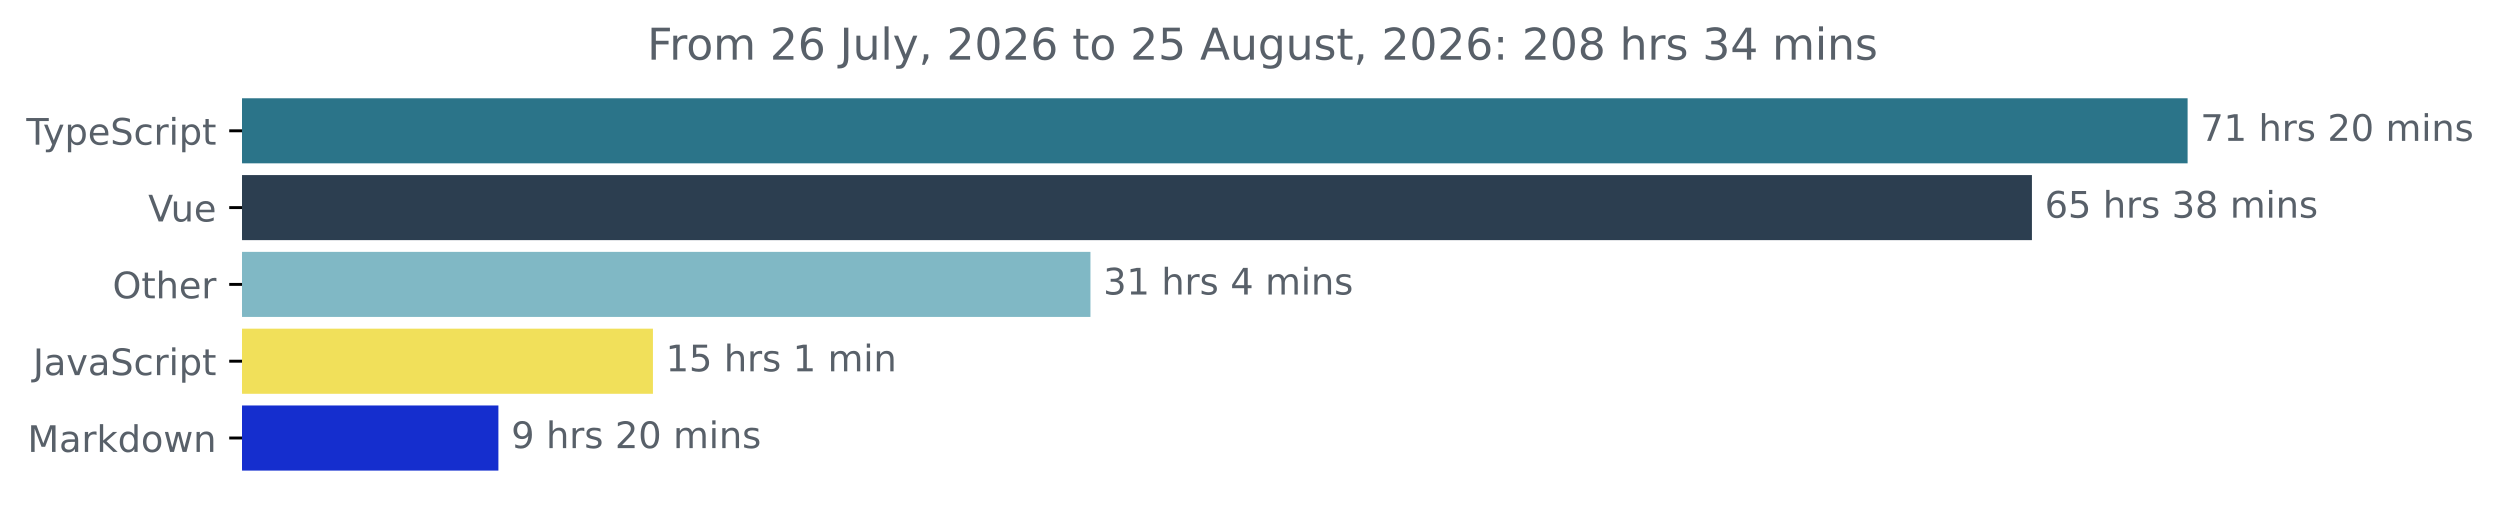
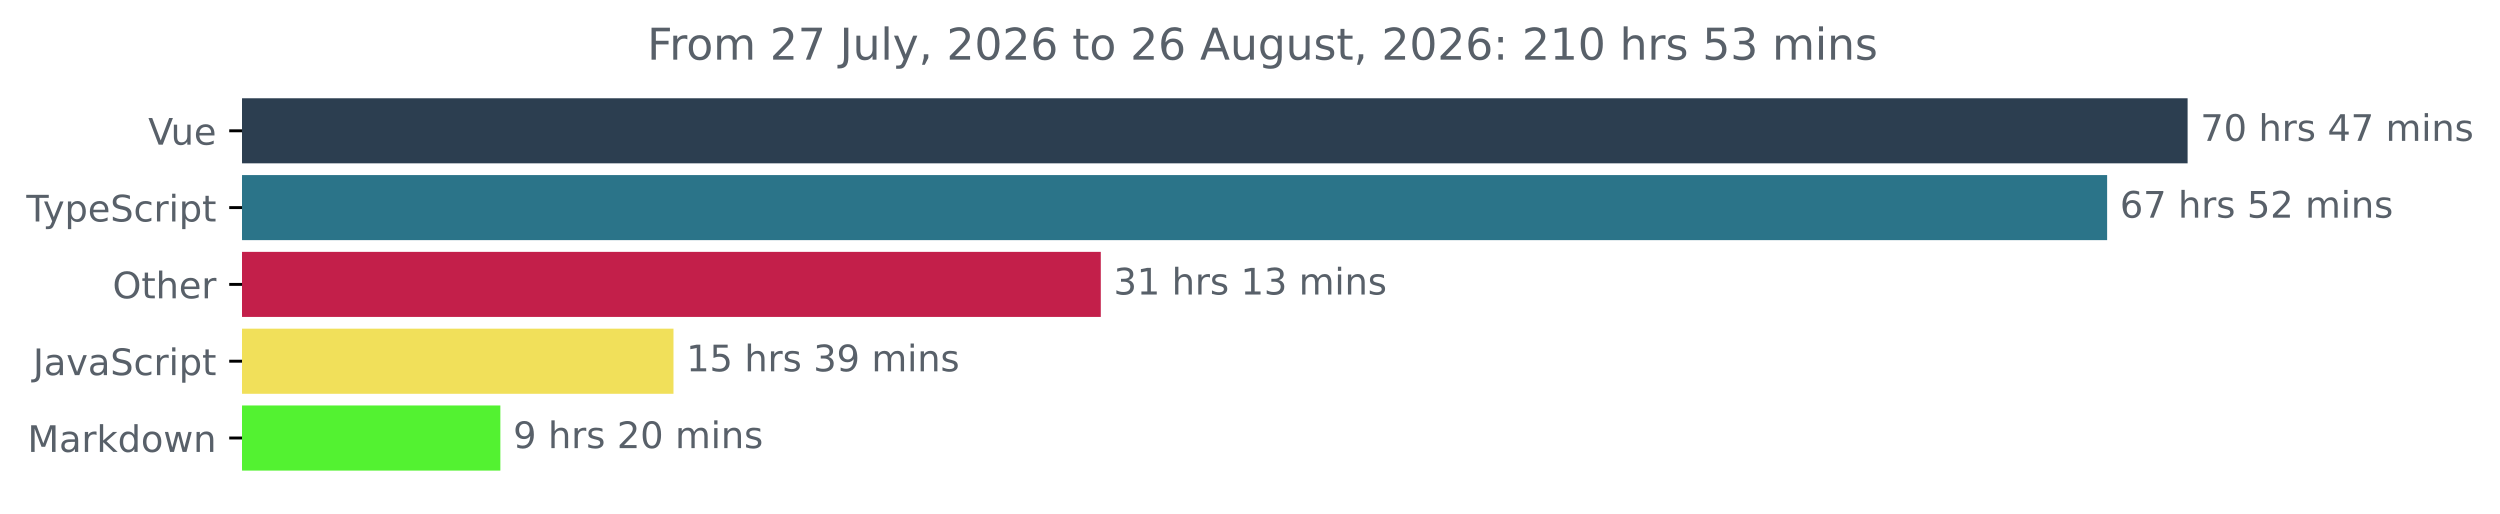
<svg xmlns="http://www.w3.org/2000/svg" xmlns:xlink="http://www.w3.org/1999/xlink" width="683.507pt" height="140.398pt" viewBox="0 0 683.507 140.398" version="1.1">
  <defs>
    <style type="text/css">*{stroke-linejoin: round; stroke-linecap: butt}</style>
  </defs>
  <g id="figure_1">
    <g id="patch_1">
      <path d="M -0 140.398  L 683.507 140.398  L 683.507 0  L -0 0  L -0 140.398  z " style="fill: none" />
    </g>
    <g id="axes_1">
      <g id="patch_2">
-         <path d="M 66.17 27.358  L 597.599 27.358  L 597.599 44.158  L 66.17 44.158  z " clip-path="url(#pf37892dc00)" style="fill: #2b7489; stroke: #2b7489; stroke-linejoin: miter" />
+         <path d="M 66.17 27.358  L 597.599 27.358  L 597.599 44.158  L 66.17 44.158  z " clip-path="url(#pe5ffc1d481)" style="fill: #2c3e50; stroke: #2c3e50; stroke-linejoin: miter" />
      </g>
      <g id="patch_3">
-         <path d="M 66.17 48.358  L 555.035 48.358  L 555.035 65.158  L 66.17 65.158  z " clip-path="url(#pf37892dc00)" style="fill: #2c3e50; stroke: #2c3e50; stroke-linejoin: miter" />
+         <path d="M 66.17 48.358  L 575.595 48.358  L 575.595 65.158  L 66.17 65.158  z " clip-path="url(#pe5ffc1d481)" style="fill: #2b7489; stroke: #2b7489; stroke-linejoin: miter" />
      </g>
      <g id="patch_4">
-         <path d="M 66.17 69.358  L 297.631 69.358  L 297.631 86.158  L 66.17 86.158  z " clip-path="url(#pf37892dc00)" style="fill: #80b8c5; stroke: #80b8c5; stroke-linejoin: miter" />
+         <path d="M 66.17 69.358  L 300.461 69.358  L 300.461 86.158  L 66.17 86.158  z " clip-path="url(#pe5ffc1d481)" style="fill: #c31f4a; stroke: #c31f4a; stroke-linejoin: miter" />
      </g>
      <g id="patch_5">
-         <path d="M 66.17 90.358  L 178.017 90.358  L 178.017 107.158  L 66.17 107.158  z " clip-path="url(#pf37892dc00)" style="fill: #f1e05a; stroke: #f1e05a; stroke-linejoin: miter" />
+         <path d="M 66.17 90.358  L 183.632 90.358  L 183.632 107.158  L 66.17 107.158  z " clip-path="url(#pe5ffc1d481)" style="fill: #f1e05a; stroke: #f1e05a; stroke-linejoin: miter" />
      </g>
      <g id="patch_6">
-         <path d="M 66.17 111.358  L 135.764 111.358  L 135.764 128.158  L 66.17 128.158  z " clip-path="url(#pf37892dc00)" style="fill: #152ece; stroke: #152ece; stroke-linejoin: miter" />
+         <path d="M 66.17 111.358  L 136.299 111.358  L 136.299 128.158  L 66.17 128.158  z " clip-path="url(#pe5ffc1d481)" style="fill: #53f231; stroke: #53f231; stroke-linejoin: miter" />
      </g>
      <g id="matplotlib.axis_1" />
      <g id="matplotlib.axis_2">
        <g id="ytick_1">
          <g id="line2d_1">
            <defs>
-               <path id="m11649caa39" d="M 0 0  L -3.5 0  " style="stroke: #000000; stroke-width: 0.8" />
+               <path id="m9ae7ce1f38" d="M 0 0  L -3.5 0  " style="stroke: #000000; stroke-width: 0.8" />
            </defs>
            <g>
-               <use xlink:href="#m11649caa39" x="66.17" y="35.758" style="stroke: #000000; stroke-width: 0.8" />
+               <use xlink:href="#m9ae7ce1f38" x="66.17" y="35.758" style="stroke: #000000; stroke-width: 0.8" />
            </g>
          </g>
          <g id="text_1">
-             <g style="fill: #586069" transform="translate(7.2 39.55734) scale(0.1 -0.1)">
+             <g style="fill: #586069" transform="translate(40.51406 39.55734) scale(0.1 -0.1)">
+               <defs>
+                 <path id="DejaVuSans-56" d="M 1831 0  L 50 4666  L 709 4666  L 2188 738  L 3669 4666  L 4325 4666  L 2547 0  L 1831 0  z " transform="scale(0.015625)" />
+                 <path id="DejaVuSans-75" d="M 544 1381  L 544 3500  L 1119 3500  L 1119 1403  Q 1119 906 1312 657  Q 1506 409 1894 409  Q 2359 409 2629 706  Q 2900 1003 2900 1516  L 2900 3500  L 3475 3500  L 3475 0  L 2900 0  L 2900 538  Q 2691 219 2414 64  Q 2138 -91 1772 -91  Q 1169 -91 856 284  Q 544 659 544 1381  z M 1991 3584  L 1991 3584  z " transform="scale(0.015625)" />
+                 <path id="DejaVuSans-65" d="M 3597 1894  L 3597 1613  L 953 1613  Q 991 1019 1311 708  Q 1631 397 2203 397  Q 2534 397 2845 478  Q 3156 559 3463 722  L 3463 178  Q 3153 47 2828 -22  Q 2503 -91 2169 -91  Q 1331 -91 842 396  Q 353 884 353 1716  Q 353 2575 817 3079  Q 1281 3584 2069 3584  Q 2775 3584 3186 3129  Q 3597 2675 3597 1894  z M 3022 2063  Q 3016 2534 2758 2815  Q 2500 3097 2075 3097  Q 1594 3097 1305 2825  Q 1016 2553 972 2059  L 3022 2063  z " transform="scale(0.015625)" />
+               </defs>
+               <use xlink:href="#DejaVuSans-56" />
+               <use xlink:href="#DejaVuSans-75" x="61.658" />
+               <use xlink:href="#DejaVuSans-65" x="125.037" />
+             </g>
+           </g>
+         </g>
+         <g id="ytick_2">
+           <g id="line2d_2">
+             <g>
+               <use xlink:href="#m9ae7ce1f38" x="66.17" y="56.758" style="stroke: #000000; stroke-width: 0.8" />
+             </g>
+           </g>
+           <g id="text_2">
+             <g style="fill: #586069" transform="translate(7.2 60.55734) scale(0.1 -0.1)">
              <defs>
                <path id="DejaVuSans-54" d="M -19 4666  L 3928 4666  L 3928 4134  L 2272 4134  L 2272 0  L 1638 0  L 1638 4134  L -19 4134  L -19 4666  z " transform="scale(0.015625)" />
                <path id="DejaVuSans-79" d="M 2059 -325  Q 1816 -950 1584 -1140  Q 1353 -1331 966 -1331  L 506 -1331  L 506 -850  L 844 -850  Q 1081 -850 1212 -737  Q 1344 -625 1503 -206  L 1606 56  L 191 3500  L 800 3500  L 1894 763  L 2988 3500  L 3597 3500  L 2059 -325  z " transform="scale(0.015625)" />
                <path id="DejaVuSans-70" d="M 1159 525  L 1159 -1331  L 581 -1331  L 581 3500  L 1159 3500  L 1159 2969  Q 1341 3281 1617 3432  Q 1894 3584 2278 3584  Q 2916 3584 3314 3078  Q 3713 2572 3713 1747  Q 3713 922 3314 415  Q 2916 -91 2278 -91  Q 1894 -91 1617 61  Q 1341 213 1159 525  z M 3116 1747  Q 3116 2381 2855 2742  Q 2594 3103 2138 3103  Q 1681 3103 1420 2742  Q 1159 2381 1159 1747  Q 1159 1113 1420 752  Q 1681 391 2138 391  Q 2594 391 2855 752  Q 3116 1113 3116 1747  z " transform="scale(0.015625)" />
-                 <path id="DejaVuSans-65" d="M 3597 1894  L 3597 1613  L 953 1613  Q 991 1019 1311 708  Q 1631 397 2203 397  Q 2534 397 2845 478  Q 3156 559 3463 722  L 3463 178  Q 3153 47 2828 -22  Q 2503 -91 2169 -91  Q 1331 -91 842 396  Q 353 884 353 1716  Q 353 2575 817 3079  Q 1281 3584 2069 3584  Q 2775 3584 3186 3129  Q 3597 2675 3597 1894  z M 3022 2063  Q 3016 2534 2758 2815  Q 2500 3097 2075 3097  Q 1594 3097 1305 2825  Q 1016 2553 972 2059  L 3022 2063  z " transform="scale(0.015625)" />
                <path id="DejaVuSans-53" d="M 3425 4513  L 3425 3897  Q 3066 4069 2747 4153  Q 2428 4238 2131 4238  Q 1616 4238 1336 4038  Q 1056 3838 1056 3469  Q 1056 3159 1242 3001  Q 1428 2844 1947 2747  L 2328 2669  Q 3034 2534 3370 2195  Q 3706 1856 3706 1288  Q 3706 609 3251 259  Q 2797 -91 1919 -91  Q 1588 -91 1214 -16  Q 841 59 441 206  L 441 856  Q 825 641 1194 531  Q 1563 422 1919 422  Q 2459 422 2753 634  Q 3047 847 3047 1241  Q 3047 1584 2836 1778  Q 2625 1972 2144 2069  L 1759 2144  Q 1053 2284 737 2584  Q 422 2884 422 3419  Q 422 4038 858 4394  Q 1294 4750 2059 4750  Q 2388 4750 2728 4690  Q 3069 4631 3425 4513  z " transform="scale(0.015625)" />
                <path id="DejaVuSans-63" d="M 3122 3366  L 3122 2828  Q 2878 2963 2633 3030  Q 2388 3097 2138 3097  Q 1578 3097 1268 2742  Q 959 2388 959 1747  Q 959 1106 1268 751  Q 1578 397 2138 397  Q 2388 397 2633 464  Q 2878 531 3122 666  L 3122 134  Q 2881 22 2623 -34  Q 2366 -91 2075 -91  Q 1284 -91 818 406  Q 353 903 353 1747  Q 353 2603 823 3093  Q 1294 3584 2113 3584  Q 2378 3584 2631 3529  Q 2884 3475 3122 3366  z " transform="scale(0.015625)" />
                <path id="DejaVuSans-72" d="M 2631 2963  Q 2534 3019 2420 3045  Q 2306 3072 2169 3072  Q 1681 3072 1420 2755  Q 1159 2438 1159 1844  L 1159 0  L 581 0  L 581 3500  L 1159 3500  L 1159 2956  Q 1341 3275 1631 3429  Q 1922 3584 2338 3584  Q 2397 3584 2469 3576  Q 2541 3569 2628 3553  L 2631 2963  z " transform="scale(0.015625)" />
                <path id="DejaVuSans-69" d="M 603 3500  L 1178 3500  L 1178 0  L 603 0  L 603 3500  z M 603 4863  L 1178 4863  L 1178 4134  L 603 4134  L 603 4863  z " transform="scale(0.015625)" />
                <path id="DejaVuSans-74" d="M 1172 4494  L 1172 3500  L 2356 3500  L 2356 3053  L 1172 3053  L 1172 1153  Q 1172 725 1289 603  Q 1406 481 1766 481  L 2356 481  L 2356 0  L 1766 0  Q 1100 0 847 248  Q 594 497 594 1153  L 594 3053  L 172 3053  L 172 3500  L 594 3500  L 594 4494  L 1172 4494  z " transform="scale(0.015625)" />
              </defs>
              <use xlink:href="#DejaVuSans-54" />
              <use xlink:href="#DejaVuSans-79" x="45.459" />
              <use xlink:href="#DejaVuSans-70" x="104.639" />
              <use xlink:href="#DejaVuSans-65" x="168.115" />
              <use xlink:href="#DejaVuSans-53" x="229.639" />
              <use xlink:href="#DejaVuSans-63" x="293.115" />
              <use xlink:href="#DejaVuSans-72" x="348.096" />
              <use xlink:href="#DejaVuSans-69" x="389.209" />
              <use xlink:href="#DejaVuSans-70" x="416.992" />
              <use xlink:href="#DejaVuSans-74" x="480.469" />
            </g>
          </g>
        </g>
-         <g id="ytick_2">
-           <g id="line2d_2">
-             <g>
-               <use xlink:href="#m11649caa39" x="66.17" y="56.758" style="stroke: #000000; stroke-width: 0.8" />
-             </g>
-           </g>
-           <g id="text_2">
-             <g style="fill: #586069" transform="translate(40.51406 60.55734) scale(0.1 -0.1)">
-               <defs>
-                 <path id="DejaVuSans-56" d="M 1831 0  L 50 4666  L 709 4666  L 2188 738  L 3669 4666  L 4325 4666  L 2547 0  L 1831 0  z " transform="scale(0.015625)" />
-                 <path id="DejaVuSans-75" d="M 544 1381  L 544 3500  L 1119 3500  L 1119 1403  Q 1119 906 1312 657  Q 1506 409 1894 409  Q 2359 409 2629 706  Q 2900 1003 2900 1516  L 2900 3500  L 3475 3500  L 3475 0  L 2900 0  L 2900 538  Q 2691 219 2414 64  Q 2138 -91 1772 -91  Q 1169 -91 856 284  Q 544 659 544 1381  z M 1991 3584  L 1991 3584  z " transform="scale(0.015625)" />
-               </defs>
-               <use xlink:href="#DejaVuSans-56" />
-               <use xlink:href="#DejaVuSans-75" x="61.658" />
-               <use xlink:href="#DejaVuSans-65" x="125.037" />
-             </g>
-           </g>
-         </g>
        <g id="ytick_3">
          <g id="line2d_3">
            <g>
-               <use xlink:href="#m11649caa39" x="66.17" y="77.758" style="stroke: #000000; stroke-width: 0.8" />
+               <use xlink:href="#m9ae7ce1f38" x="66.17" y="77.758" style="stroke: #000000; stroke-width: 0.8" />
            </g>
          </g>
          <g id="text_3">
            <g style="fill: #586069" transform="translate(30.77656 81.55734) scale(0.1 -0.1)">
              <defs>
                <path id="DejaVuSans-4f" d="M 2522 4238  Q 1834 4238 1429 3725  Q 1025 3213 1025 2328  Q 1025 1447 1429 934  Q 1834 422 2522 422  Q 3209 422 3611 934  Q 4013 1447 4013 2328  Q 4013 3213 3611 3725  Q 3209 4238 2522 4238  z M 2522 4750  Q 3503 4750 4090 4092  Q 4678 3434 4678 2328  Q 4678 1225 4090 567  Q 3503 -91 2522 -91  Q 1538 -91 948 565  Q 359 1222 359 2328  Q 359 3434 948 4092  Q 1538 4750 2522 4750  z " transform="scale(0.015625)" />
                <path id="DejaVuSans-68" d="M 3513 2113  L 3513 0  L 2938 0  L 2938 2094  Q 2938 2591 2744 2837  Q 2550 3084 2163 3084  Q 1697 3084 1428 2787  Q 1159 2491 1159 1978  L 1159 0  L 581 0  L 581 4863  L 1159 4863  L 1159 2956  Q 1366 3272 1645 3428  Q 1925 3584 2291 3584  Q 2894 3584 3203 3211  Q 3513 2838 3513 2113  z " transform="scale(0.015625)" />
              </defs>
              <use xlink:href="#DejaVuSans-4f" />
              <use xlink:href="#DejaVuSans-74" x="78.711" />
              <use xlink:href="#DejaVuSans-68" x="117.92" />
              <use xlink:href="#DejaVuSans-65" x="181.299" />
              <use xlink:href="#DejaVuSans-72" x="242.822" />
            </g>
          </g>
        </g>
        <g id="ytick_4">
          <g id="line2d_4">
            <g>
-               <use xlink:href="#m11649caa39" x="66.17" y="98.758" style="stroke: #000000; stroke-width: 0.8" />
+               <use xlink:href="#m9ae7ce1f38" x="66.17" y="98.758" style="stroke: #000000; stroke-width: 0.8" />
            </g>
          </g>
          <g id="text_4">
            <g style="fill: #586069" transform="translate(9.040625 102.5573) scale(0.1 -0.1)">
              <defs>
                <path id="DejaVuSans-4a" d="M 628 4666  L 1259 4666  L 1259 325  Q 1259 -519 939 -900  Q 619 -1281 -91 -1281  L -331 -1281  L -331 -750  L -134 -750  Q 284 -750 456 -515  Q 628 -281 628 325  L 628 4666  z " transform="scale(0.015625)" />
                <path id="DejaVuSans-61" d="M 2194 1759  Q 1497 1759 1228 1600  Q 959 1441 959 1056  Q 959 750 1161 570  Q 1363 391 1709 391  Q 2188 391 2477 730  Q 2766 1069 2766 1631  L 2766 1759  L 2194 1759  z M 3341 1997  L 3341 0  L 2766 0  L 2766 531  Q 2569 213 2275 61  Q 1981 -91 1556 -91  Q 1019 -91 701 211  Q 384 513 384 1019  Q 384 1609 779 1909  Q 1175 2209 1959 2209  L 2766 2209  L 2766 2266  Q 2766 2663 2505 2880  Q 2244 3097 1772 3097  Q 1472 3097 1187 3025  Q 903 2953 641 2809  L 641 3341  Q 956 3463 1253 3523  Q 1550 3584 1831 3584  Q 2591 3584 2966 3190  Q 3341 2797 3341 1997  z " transform="scale(0.015625)" />
                <path id="DejaVuSans-76" d="M 191 3500  L 800 3500  L 1894 563  L 2988 3500  L 3597 3500  L 2284 0  L 1503 0  L 191 3500  z " transform="scale(0.015625)" />
              </defs>
              <use xlink:href="#DejaVuSans-4a" />
              <use xlink:href="#DejaVuSans-61" x="29.492" />
              <use xlink:href="#DejaVuSans-76" x="90.771" />
              <use xlink:href="#DejaVuSans-61" x="149.951" />
              <use xlink:href="#DejaVuSans-53" x="211.23" />
              <use xlink:href="#DejaVuSans-63" x="274.707" />
              <use xlink:href="#DejaVuSans-72" x="329.688" />
              <use xlink:href="#DejaVuSans-69" x="370.801" />
              <use xlink:href="#DejaVuSans-70" x="398.584" />
              <use xlink:href="#DejaVuSans-74" x="462.061" />
            </g>
          </g>
        </g>
        <g id="ytick_5">
          <g id="line2d_5">
            <g>
-               <use xlink:href="#m11649caa39" x="66.17" y="119.758" style="stroke: #000000; stroke-width: 0.8" />
+               <use xlink:href="#m9ae7ce1f38" x="66.17" y="119.758" style="stroke: #000000; stroke-width: 0.8" />
            </g>
          </g>
          <g id="text_5">
            <g style="fill: #586069" transform="translate(7.529688 123.5573) scale(0.1 -0.1)">
              <defs>
                <path id="DejaVuSans-4d" d="M 628 4666  L 1569 4666  L 2759 1491  L 3956 4666  L 4897 4666  L 4897 0  L 4281 0  L 4281 4097  L 3078 897  L 2444 897  L 1241 4097  L 1241 0  L 628 0  L 628 4666  z " transform="scale(0.015625)" />
                <path id="DejaVuSans-6b" d="M 581 4863  L 1159 4863  L 1159 1991  L 2875 3500  L 3609 3500  L 1753 1863  L 3688 0  L 2938 0  L 1159 1709  L 1159 0  L 581 0  L 581 4863  z " transform="scale(0.015625)" />
                <path id="DejaVuSans-64" d="M 2906 2969  L 2906 4863  L 3481 4863  L 3481 0  L 2906 0  L 2906 525  Q 2725 213 2448 61  Q 2172 -91 1784 -91  Q 1150 -91 751 415  Q 353 922 353 1747  Q 353 2572 751 3078  Q 1150 3584 1784 3584  Q 2172 3584 2448 3432  Q 2725 3281 2906 2969  z M 947 1747  Q 947 1113 1208 752  Q 1469 391 1925 391  Q 2381 391 2643 752  Q 2906 1113 2906 1747  Q 2906 2381 2643 2742  Q 2381 3103 1925 3103  Q 1469 3103 1208 2742  Q 947 2381 947 1747  z " transform="scale(0.015625)" />
                <path id="DejaVuSans-6f" d="M 1959 3097  Q 1497 3097 1228 2736  Q 959 2375 959 1747  Q 959 1119 1226 758  Q 1494 397 1959 397  Q 2419 397 2687 759  Q 2956 1122 2956 1747  Q 2956 2369 2687 2733  Q 2419 3097 1959 3097  z M 1959 3584  Q 2709 3584 3137 3096  Q 3566 2609 3566 1747  Q 3566 888 3137 398  Q 2709 -91 1959 -91  Q 1206 -91 779 398  Q 353 888 353 1747  Q 353 2609 779 3096  Q 1206 3584 1959 3584  z " transform="scale(0.015625)" />
                <path id="DejaVuSans-77" d="M 269 3500  L 844 3500  L 1563 769  L 2278 3500  L 2956 3500  L 3675 769  L 4391 3500  L 4966 3500  L 4050 0  L 3372 0  L 2619 2869  L 1863 0  L 1184 0  L 269 3500  z " transform="scale(0.015625)" />
                <path id="DejaVuSans-6e" d="M 3513 2113  L 3513 0  L 2938 0  L 2938 2094  Q 2938 2591 2744 2837  Q 2550 3084 2163 3084  Q 1697 3084 1428 2787  Q 1159 2491 1159 1978  L 1159 0  L 581 0  L 581 3500  L 1159 3500  L 1159 2956  Q 1366 3272 1645 3428  Q 1925 3584 2291 3584  Q 2894 3584 3203 3211  Q 3513 2838 3513 2113  z " transform="scale(0.015625)" />
              </defs>
              <use xlink:href="#DejaVuSans-4d" />
              <use xlink:href="#DejaVuSans-61" x="86.279" />
              <use xlink:href="#DejaVuSans-72" x="147.559" />
              <use xlink:href="#DejaVuSans-6b" x="188.672" />
              <use xlink:href="#DejaVuSans-64" x="246.582" />
              <use xlink:href="#DejaVuSans-6f" x="310.059" />
              <use xlink:href="#DejaVuSans-77" x="371.24" />
              <use xlink:href="#DejaVuSans-6e" x="453.027" />
            </g>
          </g>
        </g>
      </g>
      <g id="text_6">
        <g style="fill: #586069" transform="translate(601.5989 38.5175) scale(0.1 -0.1)">
          <defs>
            <path id="DejaVuSans-37" d="M 525 4666  L 3525 4666  L 3525 4397  L 1831 0  L 1172 0  L 2766 4134  L 525 4134  L 525 4666  z " transform="scale(0.015625)" />
-             <path id="DejaVuSans-31" d="M 794 531  L 1825 531  L 1825 4091  L 703 3866  L 703 4441  L 1819 4666  L 2450 4666  L 2450 531  L 3481 531  L 3481 0  L 794 0  L 794 531  z " transform="scale(0.015625)" />
+             <path id="DejaVuSans-30" d="M 2034 4250  Q 1547 4250 1301 3770  Q 1056 3291 1056 2328  Q 1056 1369 1301 889  Q 1547 409 2034 409  Q 2525 409 2770 889  Q 3016 1369 3016 2328  Q 3016 3291 2770 3770  Q 2525 4250 2034 4250  z M 2034 4750  Q 2819 4750 3233 4129  Q 3647 3509 3647 2328  Q 3647 1150 3233 529  Q 2819 -91 2034 -91  Q 1250 -91 836 529  Q 422 1150 422 2328  Q 422 3509 836 4129  Q 1250 4750 2034 4750  z " transform="scale(0.015625)" />
            <path id="DejaVuSans-20" transform="scale(0.015625)" />
            <path id="DejaVuSans-73" d="M 2834 3397  L 2834 2853  Q 2591 2978 2328 3040  Q 2066 3103 1784 3103  Q 1356 3103 1142 2972  Q 928 2841 928 2578  Q 928 2378 1081 2264  Q 1234 2150 1697 2047  L 1894 2003  Q 2506 1872 2764 1633  Q 3022 1394 3022 966  Q 3022 478 2636 193  Q 2250 -91 1575 -91  Q 1294 -91 989 -36  Q 684 19 347 128  L 347 722  Q 666 556 975 473  Q 1284 391 1588 391  Q 1994 391 2212 530  Q 2431 669 2431 922  Q 2431 1156 2273 1281  Q 2116 1406 1581 1522  L 1381 1569  Q 847 1681 609 1914  Q 372 2147 372 2553  Q 372 3047 722 3315  Q 1072 3584 1716 3584  Q 2034 3584 2315 3537  Q 2597 3491 2834 3397  z " transform="scale(0.015625)" />
+             <path id="DejaVuSans-34" d="M 2419 4116  L 825 1625  L 2419 1625  L 2419 4116  z M 2253 4666  L 3047 4666  L 3047 1625  L 3713 1625  L 3713 1100  L 3047 1100  L 3047 0  L 2419 0  L 2419 1100  L 313 1100  L 313 1709  L 2253 4666  z " transform="scale(0.015625)" />
+             <path id="DejaVuSans-6d" d="M 3328 2828  Q 3544 3216 3844 3400  Q 4144 3584 4550 3584  Q 5097 3584 5394 3201  Q 5691 2819 5691 2113  L 5691 0  L 5113 0  L 5113 2094  Q 5113 2597 4934 2840  Q 4756 3084 4391 3084  Q 3944 3084 3684 2787  Q 3425 2491 3425 1978  L 3425 0  L 2847 0  L 2847 2094  Q 2847 2600 2669 2842  Q 2491 3084 2119 3084  Q 1678 3084 1418 2786  Q 1159 2488 1159 1978  L 1159 0  L 581 0  L 581 3500  L 1159 3500  L 1159 2956  Q 1356 3278 1631 3431  Q 1906 3584 2284 3584  Q 2666 3584 2933 3390  Q 3200 3197 3328 2828  z " transform="scale(0.015625)" />
+           </defs>
+           <use xlink:href="#DejaVuSans-37" />
+           <use xlink:href="#DejaVuSans-30" x="63.623" />
+           <use xlink:href="#DejaVuSans-20" x="127.246" />
+           <use xlink:href="#DejaVuSans-68" x="159.033" />
+           <use xlink:href="#DejaVuSans-72" x="222.412" />
+           <use xlink:href="#DejaVuSans-73" x="263.525" />
+           <use xlink:href="#DejaVuSans-20" x="315.625" />
+           <use xlink:href="#DejaVuSans-34" x="347.412" />
+           <use xlink:href="#DejaVuSans-37" x="411.035" />
+           <use xlink:href="#DejaVuSans-20" x="474.658" />
+           <use xlink:href="#DejaVuSans-6d" x="506.445" />
+           <use xlink:href="#DejaVuSans-69" x="603.857" />
+           <use xlink:href="#DejaVuSans-6e" x="631.641" />
+           <use xlink:href="#DejaVuSans-73" x="695.02" />
+         </g>
+       </g>
+       <g id="text_7">
+         <g style="fill: #586069" transform="translate(579.5945 59.5175) scale(0.1 -0.1)">
+           <defs>
+             <path id="DejaVuSans-36" d="M 2113 2584  Q 1688 2584 1439 2293  Q 1191 2003 1191 1497  Q 1191 994 1439 701  Q 1688 409 2113 409  Q 2538 409 2786 701  Q 3034 994 3034 1497  Q 3034 2003 2786 2293  Q 2538 2584 2113 2584  z M 3366 4563  L 3366 3988  Q 3128 4100 2886 4159  Q 2644 4219 2406 4219  Q 1781 4219 1451 3797  Q 1122 3375 1075 2522  Q 1259 2794 1537 2939  Q 1816 3084 2150 3084  Q 2853 3084 3261 2657  Q 3669 2231 3669 1497  Q 3669 778 3244 343  Q 2819 -91 2113 -91  Q 1303 -91 875 529  Q 447 1150 447 2328  Q 447 3434 972 4092  Q 1497 4750 2381 4750  Q 2619 4750 2861 4703  Q 3103 4656 3366 4563  z " transform="scale(0.015625)" />
+             <path id="DejaVuSans-35" d="M 691 4666  L 3169 4666  L 3169 4134  L 1269 4134  L 1269 2991  Q 1406 3038 1543 3061  Q 1681 3084 1819 3084  Q 2600 3084 3056 2656  Q 3513 2228 3513 1497  Q 3513 744 3044 326  Q 2575 -91 1722 -91  Q 1428 -91 1123 -41  Q 819 9 494 109  L 494 744  Q 775 591 1075 516  Q 1375 441 1709 441  Q 2250 441 2565 725  Q 2881 1009 2881 1497  Q 2881 1984 2565 2268  Q 2250 2553 1709 2553  Q 1456 2553 1204 2497  Q 953 2441 691 2322  L 691 4666  z " transform="scale(0.015625)" />
            <path id="DejaVuSans-32" d="M 1228 531  L 3431 531  L 3431 0  L 469 0  L 469 531  Q 828 903 1448 1529  Q 2069 2156 2228 2338  Q 2531 2678 2651 2914  Q 2772 3150 2772 3378  Q 2772 3750 2511 3984  Q 2250 4219 1831 4219  Q 1534 4219 1204 4116  Q 875 4013 500 3803  L 500 4441  Q 881 4594 1212 4672  Q 1544 4750 1819 4750  Q 2544 4750 2975 4387  Q 3406 4025 3406 3419  Q 3406 3131 3298 2873  Q 3191 2616 2906 2266  Q 2828 2175 2409 1742  Q 1991 1309 1228 531  z " transform="scale(0.015625)" />
-             <path id="DejaVuSans-30" d="M 2034 4250  Q 1547 4250 1301 3770  Q 1056 3291 1056 2328  Q 1056 1369 1301 889  Q 1547 409 2034 409  Q 2525 409 2770 889  Q 3016 1369 3016 2328  Q 3016 3291 2770 3770  Q 2525 4250 2034 4250  z M 2034 4750  Q 2819 4750 3233 4129  Q 3647 3509 3647 2328  Q 3647 1150 3233 529  Q 2819 -91 2034 -91  Q 1250 -91 836 529  Q 422 1150 422 2328  Q 422 3509 836 4129  Q 1250 4750 2034 4750  z " transform="scale(0.015625)" />
-             <path id="DejaVuSans-6d" d="M 3328 2828  Q 3544 3216 3844 3400  Q 4144 3584 4550 3584  Q 5097 3584 5394 3201  Q 5691 2819 5691 2113  L 5691 0  L 5113 0  L 5113 2094  Q 5113 2597 4934 2840  Q 4756 3084 4391 3084  Q 3944 3084 3684 2787  Q 3425 2491 3425 1978  L 3425 0  L 2847 0  L 2847 2094  Q 2847 2600 2669 2842  Q 2491 3084 2119 3084  Q 1678 3084 1418 2786  Q 1159 2488 1159 1978  L 1159 0  L 581 0  L 581 3500  L 1159 3500  L 1159 2956  Q 1356 3278 1631 3431  Q 1906 3584 2284 3584  Q 2666 3584 2933 3390  Q 3200 3197 3328 2828  z " transform="scale(0.015625)" />
-           </defs>
-           <use xlink:href="#DejaVuSans-37" />
+           </defs>
+           <use xlink:href="#DejaVuSans-36" />
+           <use xlink:href="#DejaVuSans-37" x="63.623" />
+           <use xlink:href="#DejaVuSans-20" x="127.246" />
+           <use xlink:href="#DejaVuSans-68" x="159.033" />
+           <use xlink:href="#DejaVuSans-72" x="222.412" />
+           <use xlink:href="#DejaVuSans-73" x="263.525" />
+           <use xlink:href="#DejaVuSans-20" x="315.625" />
+           <use xlink:href="#DejaVuSans-35" x="347.412" />
+           <use xlink:href="#DejaVuSans-32" x="411.035" />
+           <use xlink:href="#DejaVuSans-20" x="474.658" />
+           <use xlink:href="#DejaVuSans-6d" x="506.445" />
+           <use xlink:href="#DejaVuSans-69" x="603.857" />
+           <use xlink:href="#DejaVuSans-6e" x="631.641" />
+           <use xlink:href="#DejaVuSans-73" x="695.02" />
+         </g>
+       </g>
+       <g id="text_8">
+         <g style="fill: #586069" transform="translate(304.4611 80.5175) scale(0.1 -0.1)">
+           <defs>
+             <path id="DejaVuSans-33" d="M 2597 2516  Q 3050 2419 3304 2112  Q 3559 1806 3559 1356  Q 3559 666 3084 287  Q 2609 -91 1734 -91  Q 1441 -91 1130 -33  Q 819 25 488 141  L 488 750  Q 750 597 1062 519  Q 1375 441 1716 441  Q 2309 441 2620 675  Q 2931 909 2931 1356  Q 2931 1769 2642 2001  Q 2353 2234 1838 2234  L 1294 2234  L 1294 2753  L 1863 2753  Q 2328 2753 2575 2939  Q 2822 3125 2822 3475  Q 2822 3834 2567 4026  Q 2313 4219 1838 4219  Q 1578 4219 1281 4162  Q 984 4106 628 3988  L 628 4550  Q 988 4650 1302 4700  Q 1616 4750 1894 4750  Q 2613 4750 3031 4423  Q 3450 4097 3450 3541  Q 3450 3153 3228 2886  Q 3006 2619 2597 2516  z " transform="scale(0.015625)" />
+             <path id="DejaVuSans-31" d="M 794 531  L 1825 531  L 1825 4091  L 703 3866  L 703 4441  L 1819 4666  L 2450 4666  L 2450 531  L 3481 531  L 3481 0  L 794 0  L 794 531  z " transform="scale(0.015625)" />
+           </defs>
+           <use xlink:href="#DejaVuSans-33" />
          <use xlink:href="#DejaVuSans-31" x="63.623" />
          <use xlink:href="#DejaVuSans-20" x="127.246" />
          <use xlink:href="#DejaVuSans-68" x="159.033" />
          <use xlink:href="#DejaVuSans-72" x="222.412" />
          <use xlink:href="#DejaVuSans-73" x="263.525" />
          <use xlink:href="#DejaVuSans-20" x="315.625" />
-           <use xlink:href="#DejaVuSans-32" x="347.412" />
-           <use xlink:href="#DejaVuSans-30" x="411.035" />
+           <use xlink:href="#DejaVuSans-31" x="347.412" />
+           <use xlink:href="#DejaVuSans-33" x="411.035" />
          <use xlink:href="#DejaVuSans-20" x="474.658" />
          <use xlink:href="#DejaVuSans-6d" x="506.445" />
          <use xlink:href="#DejaVuSans-69" x="603.857" />
          <use xlink:href="#DejaVuSans-6e" x="631.641" />
          <use xlink:href="#DejaVuSans-73" x="695.02" />
        </g>
      </g>
-       <g id="text_7">
-         <g style="fill: #586069" transform="translate(559.0349 59.5175) scale(0.1 -0.1)">
-           <defs>
-             <path id="DejaVuSans-36" d="M 2113 2584  Q 1688 2584 1439 2293  Q 1191 2003 1191 1497  Q 1191 994 1439 701  Q 1688 409 2113 409  Q 2538 409 2786 701  Q 3034 994 3034 1497  Q 3034 2003 2786 2293  Q 2538 2584 2113 2584  z M 3366 4563  L 3366 3988  Q 3128 4100 2886 4159  Q 2644 4219 2406 4219  Q 1781 4219 1451 3797  Q 1122 3375 1075 2522  Q 1259 2794 1537 2939  Q 1816 3084 2150 3084  Q 2853 3084 3261 2657  Q 3669 2231 3669 1497  Q 3669 778 3244 343  Q 2819 -91 2113 -91  Q 1303 -91 875 529  Q 447 1150 447 2328  Q 447 3434 972 4092  Q 1497 4750 2381 4750  Q 2619 4750 2861 4703  Q 3103 4656 3366 4563  z " transform="scale(0.015625)" />
-             <path id="DejaVuSans-35" d="M 691 4666  L 3169 4666  L 3169 4134  L 1269 4134  L 1269 2991  Q 1406 3038 1543 3061  Q 1681 3084 1819 3084  Q 2600 3084 3056 2656  Q 3513 2228 3513 1497  Q 3513 744 3044 326  Q 2575 -91 1722 -91  Q 1428 -91 1123 -41  Q 819 9 494 109  L 494 744  Q 775 591 1075 516  Q 1375 441 1709 441  Q 2250 441 2565 725  Q 2881 1009 2881 1497  Q 2881 1984 2565 2268  Q 2250 2553 1709 2553  Q 1456 2553 1204 2497  Q 953 2441 691 2322  L 691 4666  z " transform="scale(0.015625)" />
-             <path id="DejaVuSans-33" d="M 2597 2516  Q 3050 2419 3304 2112  Q 3559 1806 3559 1356  Q 3559 666 3084 287  Q 2609 -91 1734 -91  Q 1441 -91 1130 -33  Q 819 25 488 141  L 488 750  Q 750 597 1062 519  Q 1375 441 1716 441  Q 2309 441 2620 675  Q 2931 909 2931 1356  Q 2931 1769 2642 2001  Q 2353 2234 1838 2234  L 1294 2234  L 1294 2753  L 1863 2753  Q 2328 2753 2575 2939  Q 2822 3125 2822 3475  Q 2822 3834 2567 4026  Q 2313 4219 1838 4219  Q 1578 4219 1281 4162  Q 984 4106 628 3988  L 628 4550  Q 988 4650 1302 4700  Q 1616 4750 1894 4750  Q 2613 4750 3031 4423  Q 3450 4097 3450 3541  Q 3450 3153 3228 2886  Q 3006 2619 2597 2516  z " transform="scale(0.015625)" />
-             <path id="DejaVuSans-38" d="M 2034 2216  Q 1584 2216 1326 1975  Q 1069 1734 1069 1313  Q 1069 891 1326 650  Q 1584 409 2034 409  Q 2484 409 2743 651  Q 3003 894 3003 1313  Q 3003 1734 2745 1975  Q 2488 2216 2034 2216  z M 1403 2484  Q 997 2584 770 2862  Q 544 3141 544 3541  Q 544 4100 942 4425  Q 1341 4750 2034 4750  Q 2731 4750 3128 4425  Q 3525 4100 3525 3541  Q 3525 3141 3298 2862  Q 3072 2584 2669 2484  Q 3125 2378 3379 2068  Q 3634 1759 3634 1313  Q 3634 634 3220 271  Q 2806 -91 2034 -91  Q 1263 -91 848 271  Q 434 634 434 1313  Q 434 1759 690 2068  Q 947 2378 1403 2484  z M 1172 3481  Q 1172 3119 1398 2916  Q 1625 2713 2034 2713  Q 2441 2713 2670 2916  Q 2900 3119 2900 3481  Q 2900 3844 2670 4047  Q 2441 4250 2034 4250  Q 1625 4250 1398 4047  Q 1172 3844 1172 3481  z " transform="scale(0.015625)" />
-           </defs>
-           <use xlink:href="#DejaVuSans-36" />
+       <g id="text_9">
+         <g style="fill: #586069" transform="translate(187.6323 101.5175) scale(0.1 -0.1)">
+           <defs>
+             <path id="DejaVuSans-39" d="M 703 97  L 703 672  Q 941 559 1184 500  Q 1428 441 1663 441  Q 2288 441 2617 861  Q 2947 1281 2994 2138  Q 2813 1869 2534 1725  Q 2256 1581 1919 1581  Q 1219 1581 811 2004  Q 403 2428 403 3163  Q 403 3881 828 4315  Q 1253 4750 1959 4750  Q 2769 4750 3195 4129  Q 3622 3509 3622 2328  Q 3622 1225 3098 567  Q 2575 -91 1691 -91  Q 1453 -91 1209 -44  Q 966 3 703 97  z M 1959 2075  Q 2384 2075 2632 2365  Q 2881 2656 2881 3163  Q 2881 3666 2632 3958  Q 2384 4250 1959 4250  Q 1534 4250 1286 3958  Q 1038 3666 1038 3163  Q 1038 2656 1286 2365  Q 1534 2075 1959 2075  z " transform="scale(0.015625)" />
+           </defs>
+           <use xlink:href="#DejaVuSans-31" />
          <use xlink:href="#DejaVuSans-35" x="63.623" />
          <use xlink:href="#DejaVuSans-20" x="127.246" />
          <use xlink:href="#DejaVuSans-68" x="159.033" />
          <use xlink:href="#DejaVuSans-72" x="222.412" />
          <use xlink:href="#DejaVuSans-73" x="263.525" />
          <use xlink:href="#DejaVuSans-20" x="315.625" />
          <use xlink:href="#DejaVuSans-33" x="347.412" />
-           <use xlink:href="#DejaVuSans-38" x="411.035" />
+           <use xlink:href="#DejaVuSans-39" x="411.035" />
          <use xlink:href="#DejaVuSans-20" x="474.658" />
          <use xlink:href="#DejaVuSans-6d" x="506.445" />
          <use xlink:href="#DejaVuSans-69" x="603.857" />
          <use xlink:href="#DejaVuSans-6e" x="631.641" />
          <use xlink:href="#DejaVuSans-73" x="695.02" />
        </g>
      </g>
-       <g id="text_8">
-         <g style="fill: #586069" transform="translate(301.6315 80.5175) scale(0.1 -0.1)">
-           <defs>
-             <path id="DejaVuSans-34" d="M 2419 4116  L 825 1625  L 2419 1625  L 2419 4116  z M 2253 4666  L 3047 4666  L 3047 1625  L 3713 1625  L 3713 1100  L 3047 1100  L 3047 0  L 2419 0  L 2419 1100  L 313 1100  L 313 1709  L 2253 4666  z " transform="scale(0.015625)" />
-           </defs>
-           <use xlink:href="#DejaVuSans-33" />
-           <use xlink:href="#DejaVuSans-31" x="63.623" />
-           <use xlink:href="#DejaVuSans-20" x="127.246" />
-           <use xlink:href="#DejaVuSans-68" x="159.033" />
-           <use xlink:href="#DejaVuSans-72" x="222.412" />
-           <use xlink:href="#DejaVuSans-73" x="263.525" />
-           <use xlink:href="#DejaVuSans-20" x="315.625" />
-           <use xlink:href="#DejaVuSans-34" x="347.412" />
-           <use xlink:href="#DejaVuSans-20" x="411.035" />
-           <use xlink:href="#DejaVuSans-6d" x="442.822" />
-           <use xlink:href="#DejaVuSans-69" x="540.234" />
-           <use xlink:href="#DejaVuSans-6e" x="568.018" />
-           <use xlink:href="#DejaVuSans-73" x="631.396" />
-         </g>
-       </g>
-       <g id="text_9">
-         <g style="fill: #586069" transform="translate(182.0173 101.5175) scale(0.1 -0.1)">
-           <use xlink:href="#DejaVuSans-31" />
-           <use xlink:href="#DejaVuSans-35" x="63.623" />
-           <use xlink:href="#DejaVuSans-20" x="127.246" />
-           <use xlink:href="#DejaVuSans-68" x="159.033" />
-           <use xlink:href="#DejaVuSans-72" x="222.412" />
-           <use xlink:href="#DejaVuSans-73" x="263.525" />
-           <use xlink:href="#DejaVuSans-20" x="315.625" />
-           <use xlink:href="#DejaVuSans-31" x="347.412" />
-           <use xlink:href="#DejaVuSans-20" x="411.035" />
-           <use xlink:href="#DejaVuSans-6d" x="442.822" />
-           <use xlink:href="#DejaVuSans-69" x="540.234" />
-           <use xlink:href="#DejaVuSans-6e" x="568.018" />
-         </g>
-       </g>
      <g id="text_10">
-         <g style="fill: #586069" transform="translate(139.764 122.5175) scale(0.1 -0.1)">
-           <defs>
-             <path id="DejaVuSans-39" d="M 703 97  L 703 672  Q 941 559 1184 500  Q 1428 441 1663 441  Q 2288 441 2617 861  Q 2947 1281 2994 2138  Q 2813 1869 2534 1725  Q 2256 1581 1919 1581  Q 1219 1581 811 2004  Q 403 2428 403 3163  Q 403 3881 828 4315  Q 1253 4750 1959 4750  Q 2769 4750 3195 4129  Q 3622 3509 3622 2328  Q 3622 1225 3098 567  Q 2575 -91 1691 -91  Q 1453 -91 1209 -44  Q 966 3 703 97  z M 1959 2075  Q 2384 2075 2632 2365  Q 2881 2656 2881 3163  Q 2881 3666 2632 3958  Q 2384 4250 1959 4250  Q 1534 4250 1286 3958  Q 1038 3666 1038 3163  Q 1038 2656 1286 2365  Q 1534 2075 1959 2075  z " transform="scale(0.015625)" />
-           </defs>
+         <g style="fill: #586069" transform="translate(140.2993 122.5175) scale(0.1 -0.1)">
          <use xlink:href="#DejaVuSans-39" />
          <use xlink:href="#DejaVuSans-20" x="63.623" />
          <use xlink:href="#DejaVuSans-68" x="95.41" />
          <use xlink:href="#DejaVuSans-72" x="158.789" />
          <use xlink:href="#DejaVuSans-73" x="199.902" />
          <use xlink:href="#DejaVuSans-20" x="252.002" />
          <use xlink:href="#DejaVuSans-32" x="283.789" />
          <use xlink:href="#DejaVuSans-30" x="347.412" />
          <use xlink:href="#DejaVuSans-20" x="411.035" />
          <use xlink:href="#DejaVuSans-6d" x="442.822" />
          <use xlink:href="#DejaVuSans-69" x="540.234" />
          <use xlink:href="#DejaVuSans-6e" x="568.018" />
          <use xlink:href="#DejaVuSans-73" x="631.396" />
        </g>
      </g>
      <g id="text_11">
        <g style="fill: #586069" transform="translate(176.9547 16.31812) scale(0.12 -0.12)">
          <defs>
            <path id="DejaVuSans-46" d="M 628 4666  L 3309 4666  L 3309 4134  L 1259 4134  L 1259 2759  L 3109 2759  L 3109 2228  L 1259 2228  L 1259 0  L 628 0  L 628 4666  z " transform="scale(0.015625)" />
            <path id="DejaVuSans-6c" d="M 603 4863  L 1178 4863  L 1178 0  L 603 0  L 603 4863  z " transform="scale(0.015625)" />
            <path id="DejaVuSans-2c" d="M 750 794  L 1409 794  L 1409 256  L 897 -744  L 494 -744  L 750 256  L 750 794  z " transform="scale(0.015625)" />
            <path id="DejaVuSans-41" d="M 2188 4044  L 1331 1722  L 3047 1722  L 2188 4044  z M 1831 4666  L 2547 4666  L 4325 0  L 3669 0  L 3244 1197  L 1141 1197  L 716 0  L 50 0  L 1831 4666  z " transform="scale(0.015625)" />
            <path id="DejaVuSans-67" d="M 2906 1791  Q 2906 2416 2648 2759  Q 2391 3103 1925 3103  Q 1463 3103 1205 2759  Q 947 2416 947 1791  Q 947 1169 1205 825  Q 1463 481 1925 481  Q 2391 481 2648 825  Q 2906 1169 2906 1791  z M 3481 434  Q 3481 -459 3084 -895  Q 2688 -1331 1869 -1331  Q 1566 -1331 1297 -1286  Q 1028 -1241 775 -1147  L 775 -588  Q 1028 -725 1275 -790  Q 1522 -856 1778 -856  Q 2344 -856 2625 -561  Q 2906 -266 2906 331  L 2906 616  Q 2728 306 2450 153  Q 2172 0 1784 0  Q 1141 0 747 490  Q 353 981 353 1791  Q 353 2603 747 3093  Q 1141 3584 1784 3584  Q 2172 3584 2450 3431  Q 2728 3278 2906 2969  L 2906 3500  L 3481 3500  L 3481 434  z " transform="scale(0.015625)" />
            <path id="DejaVuSans-3a" d="M 750 794  L 1409 794  L 1409 0  L 750 0  L 750 794  z M 750 3309  L 1409 3309  L 1409 2516  L 750 2516  L 750 3309  z " transform="scale(0.015625)" />
          </defs>
          <use xlink:href="#DejaVuSans-46" />
          <use xlink:href="#DejaVuSans-72" x="50.27" />
          <use xlink:href="#DejaVuSans-6f" x="89.133" />
          <use xlink:href="#DejaVuSans-6d" x="150.314" />
          <use xlink:href="#DejaVuSans-20" x="247.727" />
          <use xlink:href="#DejaVuSans-32" x="279.514" />
-           <use xlink:href="#DejaVuSans-36" x="343.137" />
+           <use xlink:href="#DejaVuSans-37" x="343.137" />
          <use xlink:href="#DejaVuSans-20" x="406.76" />
          <use xlink:href="#DejaVuSans-4a" x="438.547" />
          <use xlink:href="#DejaVuSans-75" x="468.039" />
          <use xlink:href="#DejaVuSans-6c" x="531.418" />
          <use xlink:href="#DejaVuSans-79" x="559.201" />
          <use xlink:href="#DejaVuSans-2c" x="618.381" />
          <use xlink:href="#DejaVuSans-20" x="650.168" />
          <use xlink:href="#DejaVuSans-32" x="681.955" />
          <use xlink:href="#DejaVuSans-30" x="745.578" />
          <use xlink:href="#DejaVuSans-32" x="809.201" />
          <use xlink:href="#DejaVuSans-36" x="872.824" />
          <use xlink:href="#DejaVuSans-20" x="936.447" />
          <use xlink:href="#DejaVuSans-74" x="968.234" />
          <use xlink:href="#DejaVuSans-6f" x="1007.443" />
          <use xlink:href="#DejaVuSans-20" x="1068.625" />
          <use xlink:href="#DejaVuSans-32" x="1100.412" />
-           <use xlink:href="#DejaVuSans-35" x="1164.035" />
+           <use xlink:href="#DejaVuSans-36" x="1164.035" />
          <use xlink:href="#DejaVuSans-20" x="1227.658" />
          <use xlink:href="#DejaVuSans-41" x="1259.445" />
          <use xlink:href="#DejaVuSans-75" x="1327.854" />
          <use xlink:href="#DejaVuSans-67" x="1391.232" />
          <use xlink:href="#DejaVuSans-75" x="1454.709" />
          <use xlink:href="#DejaVuSans-73" x="1518.088" />
          <use xlink:href="#DejaVuSans-74" x="1570.188" />
          <use xlink:href="#DejaVuSans-2c" x="1609.396" />
          <use xlink:href="#DejaVuSans-20" x="1641.184" />
          <use xlink:href="#DejaVuSans-32" x="1672.971" />
          <use xlink:href="#DejaVuSans-30" x="1736.594" />
          <use xlink:href="#DejaVuSans-32" x="1800.217" />
          <use xlink:href="#DejaVuSans-36" x="1863.84" />
          <use xlink:href="#DejaVuSans-3a" x="1927.463" />
          <use xlink:href="#DejaVuSans-20" x="1961.154" />
          <use xlink:href="#DejaVuSans-32" x="1992.941" />
-           <use xlink:href="#DejaVuSans-30" x="2056.564" />
-           <use xlink:href="#DejaVuSans-38" x="2120.188" />
+           <use xlink:href="#DejaVuSans-31" x="2056.564" />
+           <use xlink:href="#DejaVuSans-30" x="2120.188" />
          <use xlink:href="#DejaVuSans-20" x="2183.811" />
          <use xlink:href="#DejaVuSans-68" x="2215.598" />
          <use xlink:href="#DejaVuSans-72" x="2278.977" />
          <use xlink:href="#DejaVuSans-73" x="2320.09" />
          <use xlink:href="#DejaVuSans-20" x="2372.189" />
-           <use xlink:href="#DejaVuSans-33" x="2403.977" />
-           <use xlink:href="#DejaVuSans-34" x="2467.6" />
+           <use xlink:href="#DejaVuSans-35" x="2403.977" />
+           <use xlink:href="#DejaVuSans-33" x="2467.6" />
          <use xlink:href="#DejaVuSans-20" x="2531.223" />
          <use xlink:href="#DejaVuSans-6d" x="2563.01" />
          <use xlink:href="#DejaVuSans-69" x="2660.422" />
          <use xlink:href="#DejaVuSans-6e" x="2688.205" />
          <use xlink:href="#DejaVuSans-73" x="2751.584" />
        </g>
      </g>
    </g>
  </g>
  <defs>
-     <clipPath id="pf37892dc00">
+     <clipPath id="pe5ffc1d481">
      <rect x="66.17" y="22.318" width="558" height="110.88" />
    </clipPath>
  </defs>
</svg>
